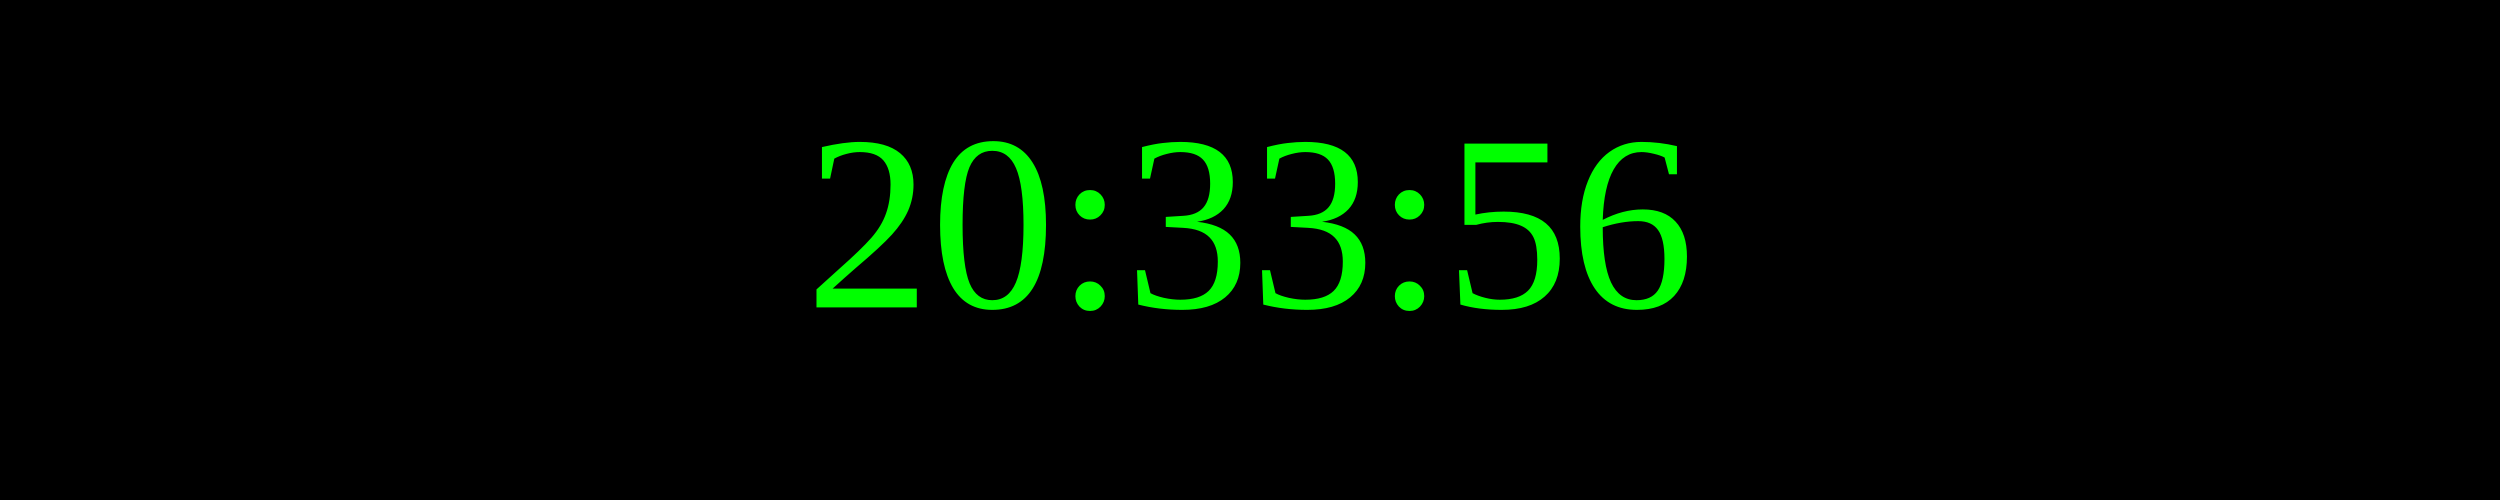
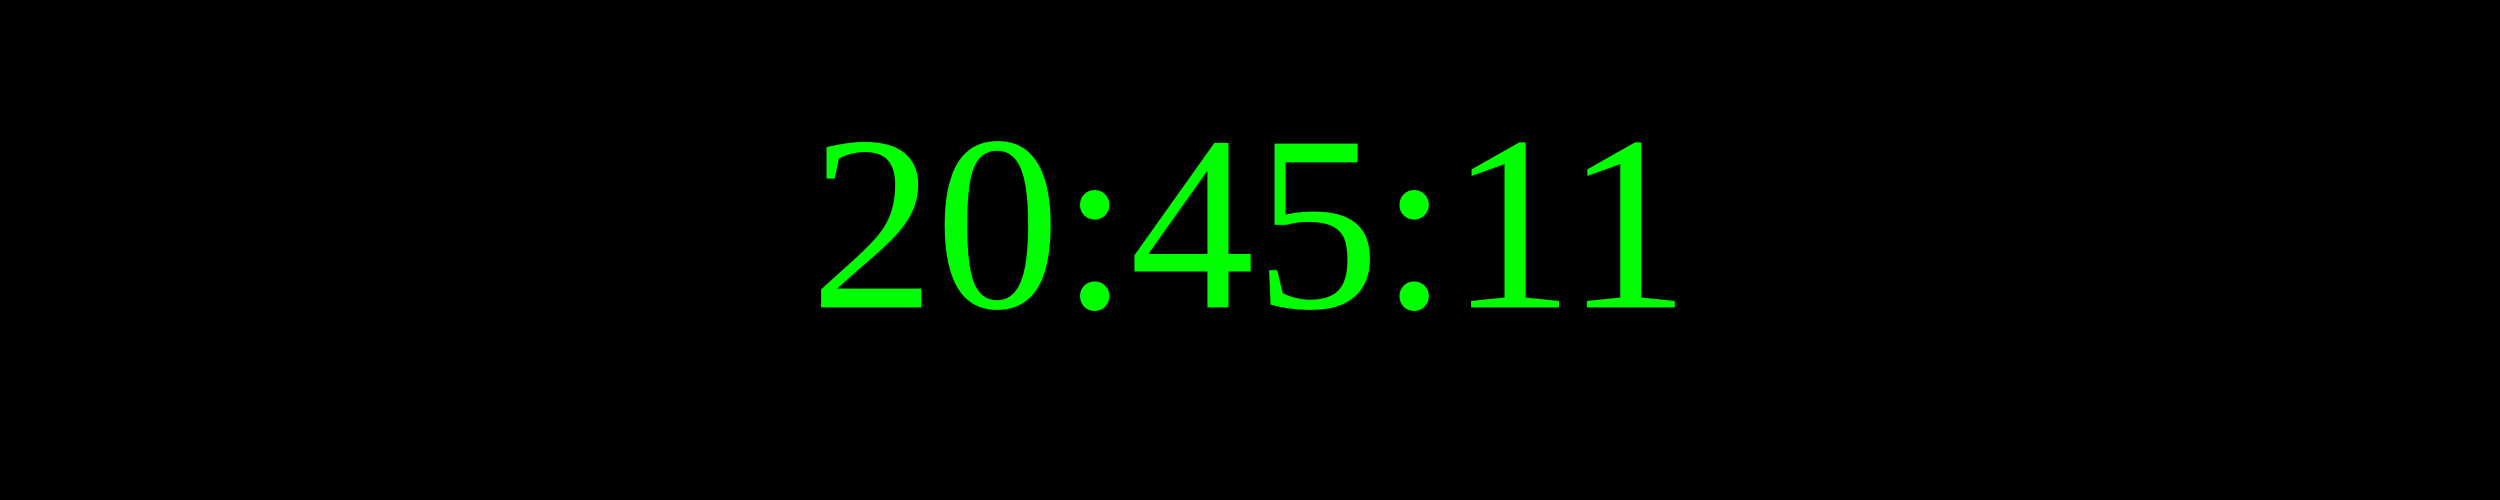
<svg xmlns="http://www.w3.org/2000/svg" width="250" height="50">
  <rect width="100%" height="100%" fill="black" />
  <text x="50%" y="50%" font-size="25" fill="lime" text-anchor="middle" dominant-baseline="middle">
- 20:33:56
+ 20:45:11
</text>
</svg>
